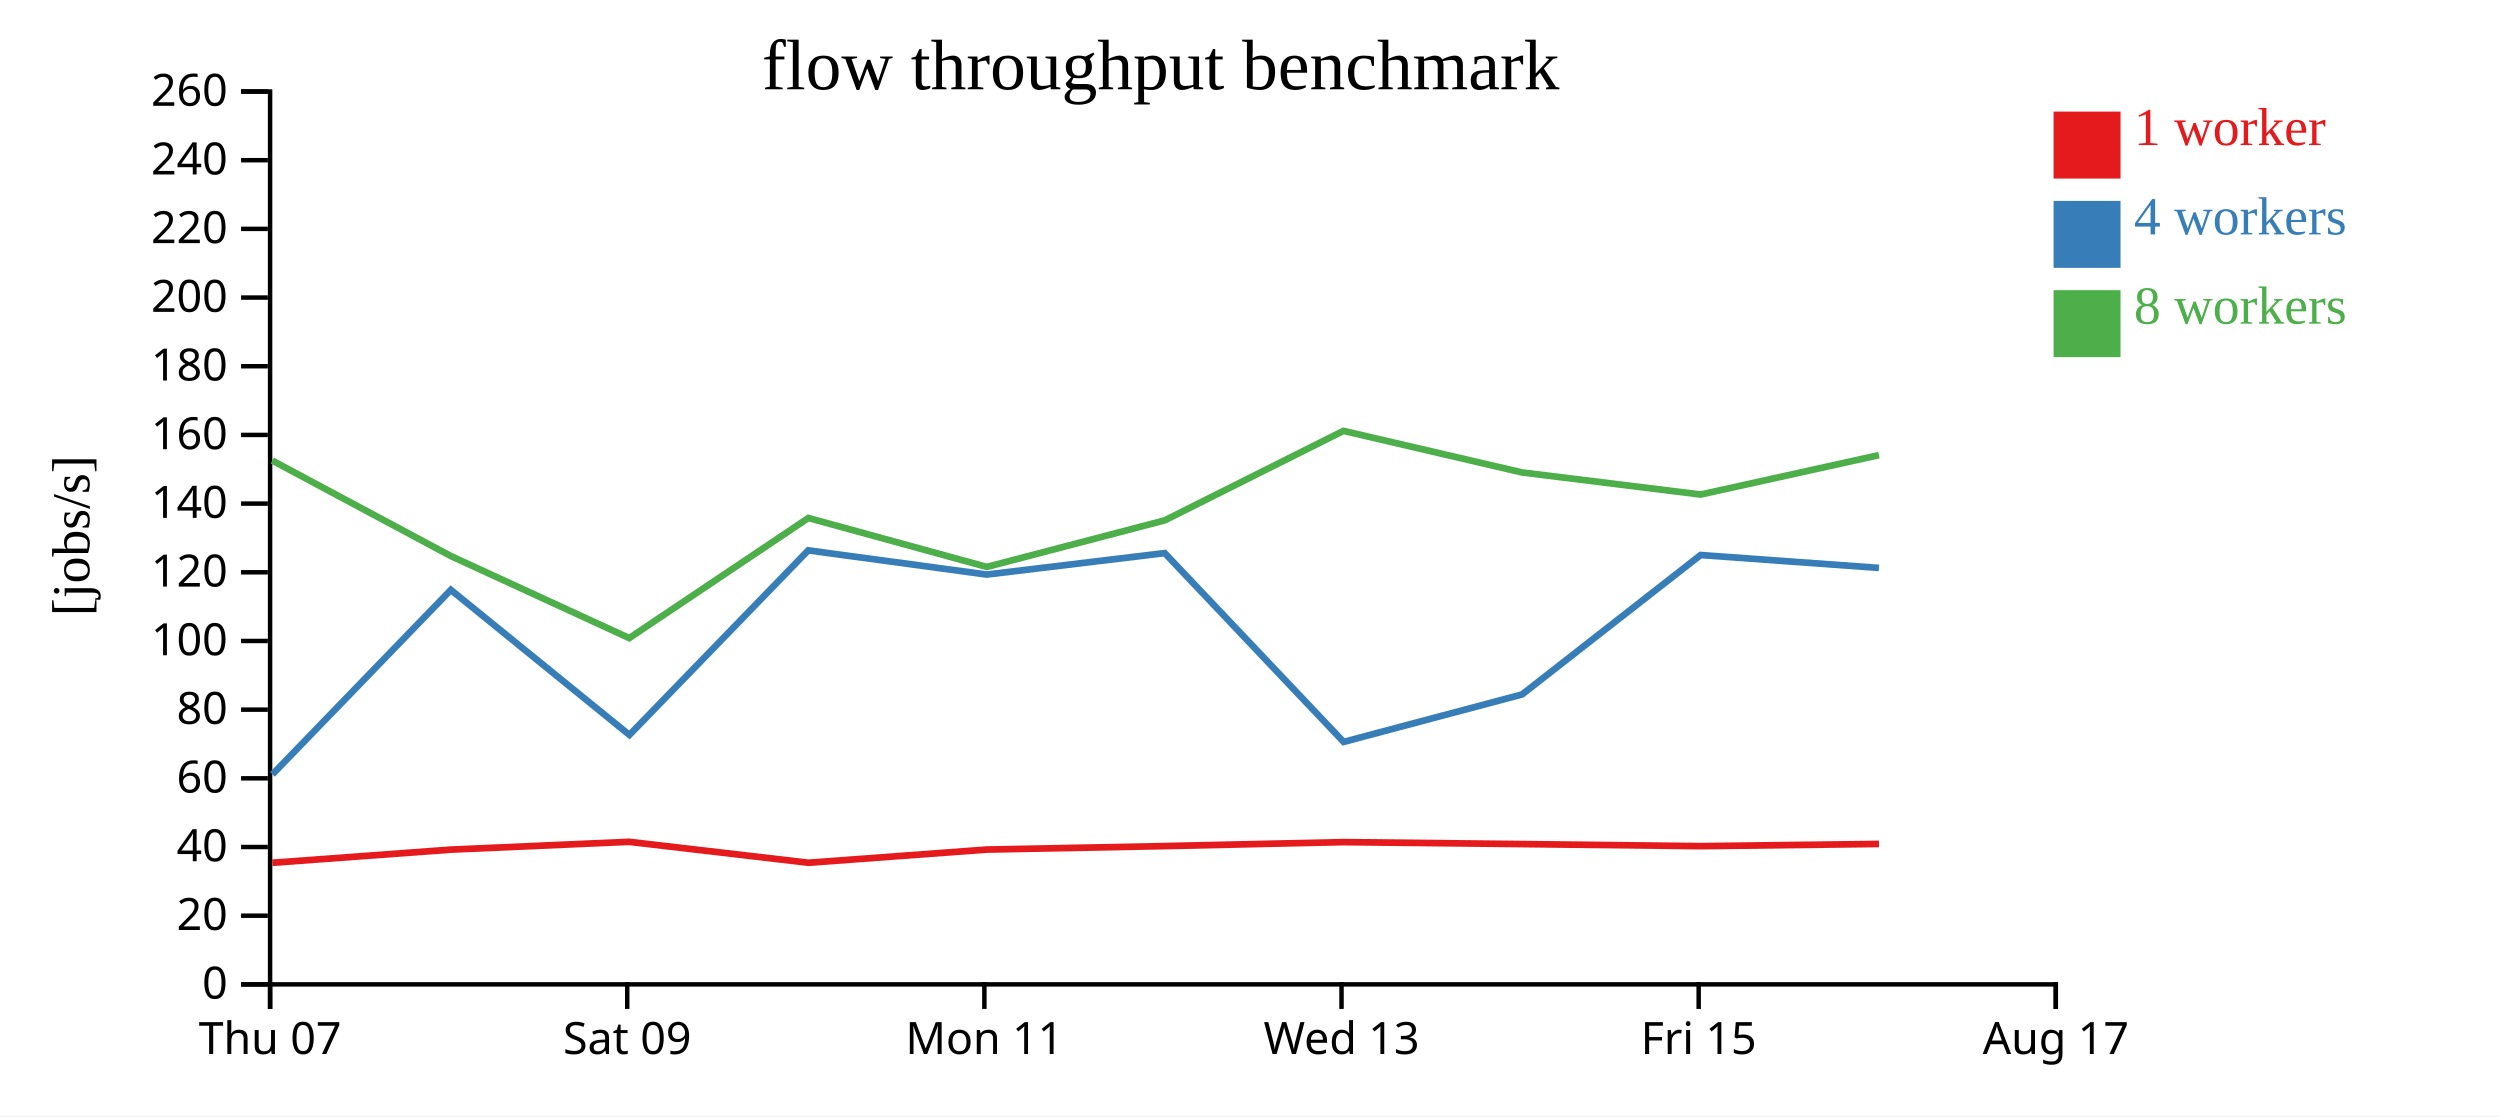
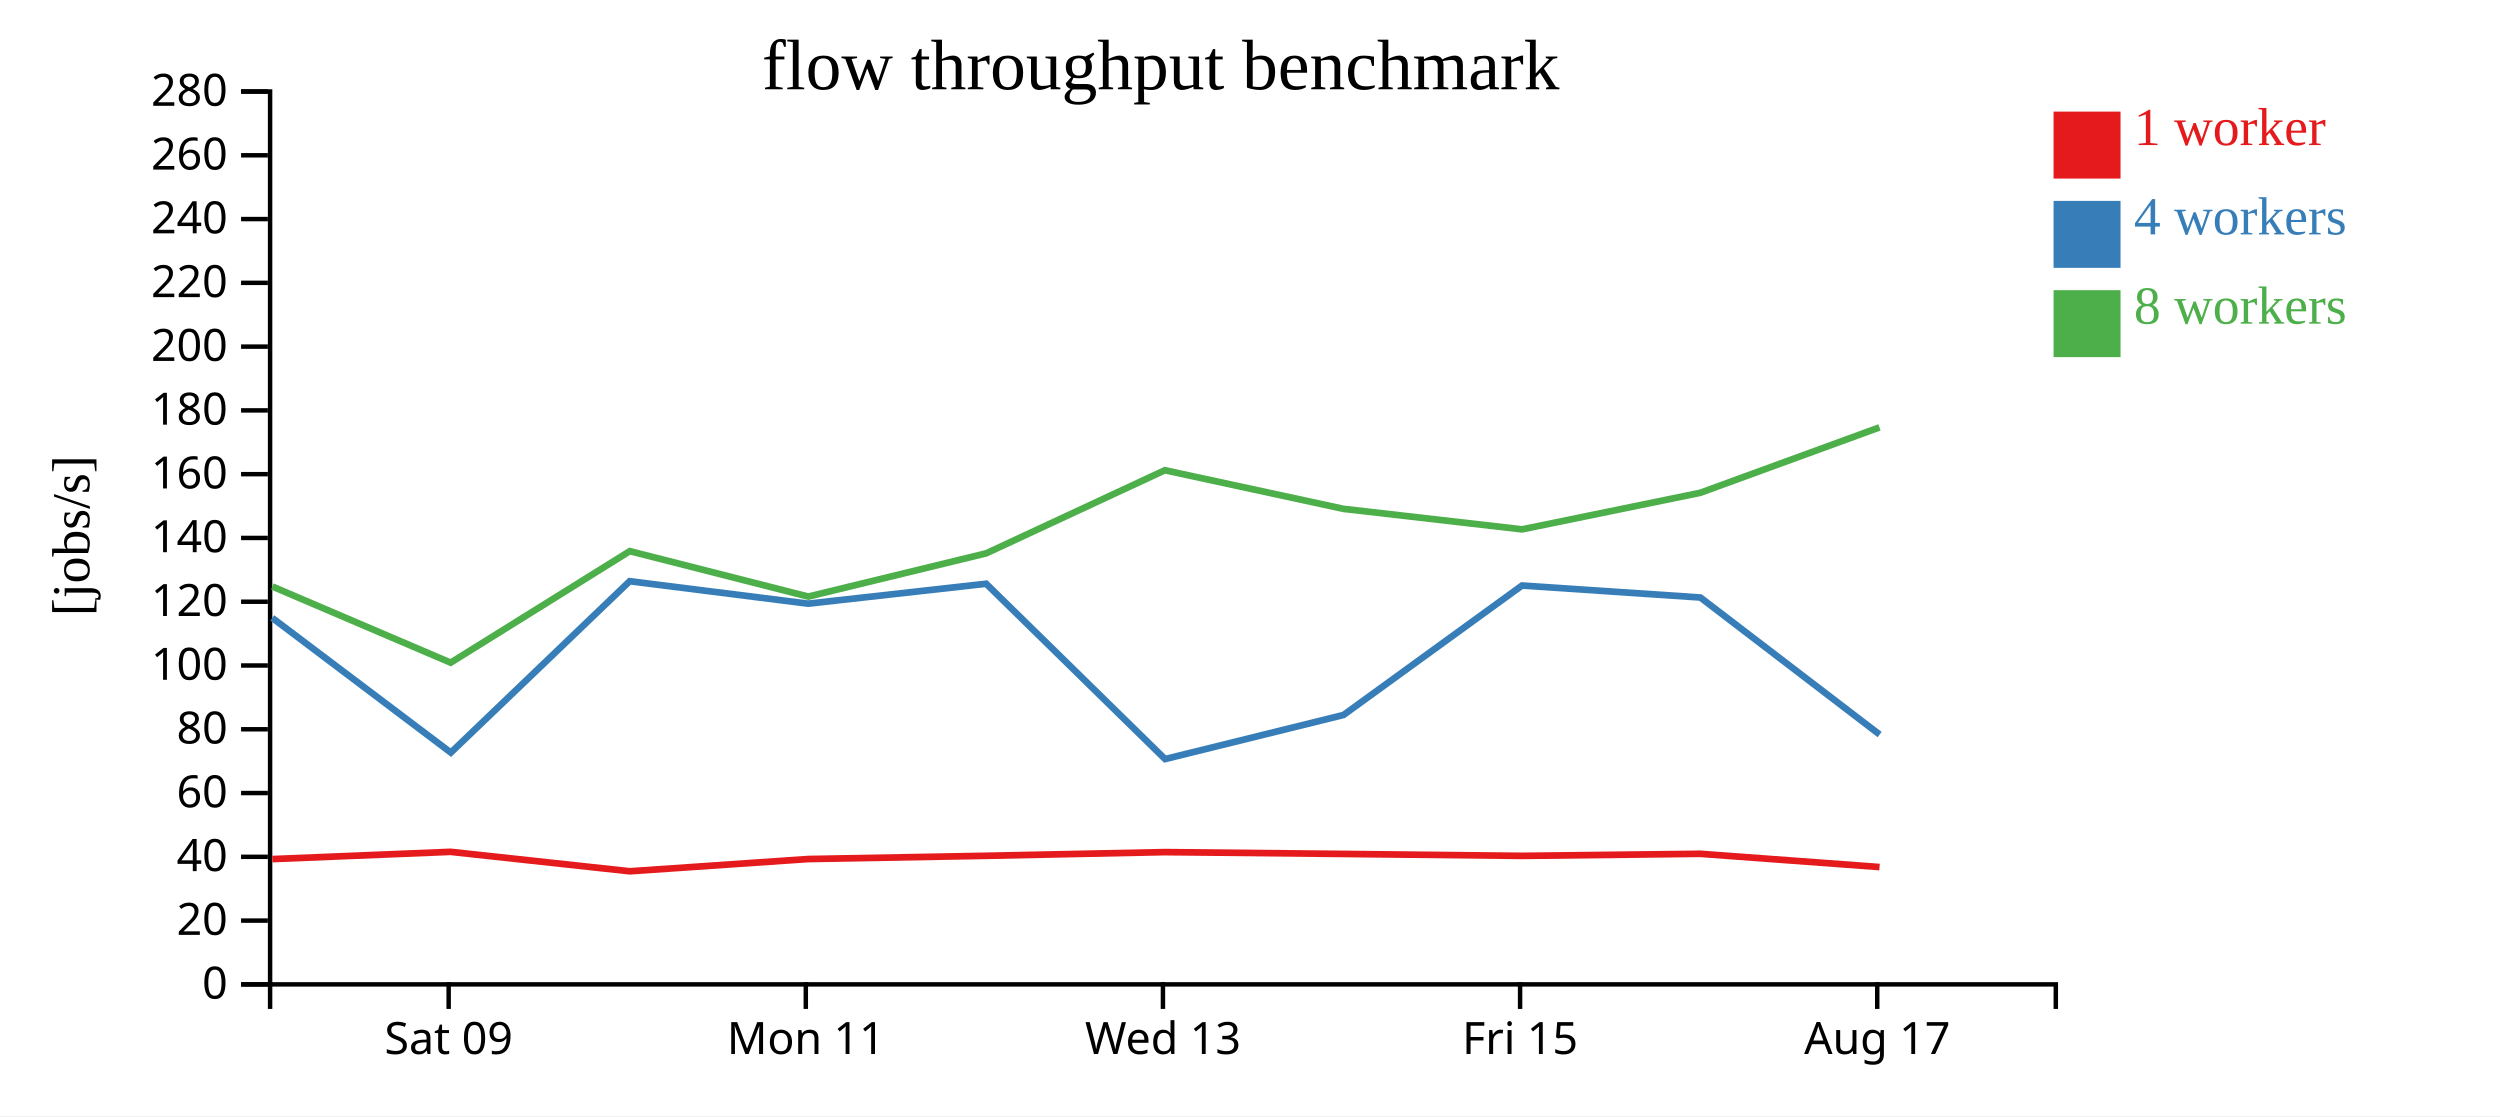
<svg xmlns="http://www.w3.org/2000/svg" width="560" height="250">
  <rect width="100%" height="100%" fill="white" />
  <g transform="translate(60,20)">
    <g transform="translate(0,200)" fill="none" font-size="10" font-family="sans-serif" text-anchor="middle">
      <path class="domain" stroke="currentColor" d="M0.5,6V0.5H400.5V6" />
-       <g class="tick" opacity="1" transform="translate(0.5,0)">
-         <line stroke="currentColor" y2="6" />
-         <text fill="currentColor" y="9" dy="0.71em">Thu 07</text>
-       </g>
-       <g class="tick" opacity="1" transform="translate(80.5,0)">
+       <g class="tick" opacity="1" transform="translate(40.5,0)">
        <line stroke="currentColor" y2="6" />
        <text fill="currentColor" y="9" dy="0.71em">Sat 09</text>
      </g>
-       <g class="tick" opacity="1" transform="translate(160.5,0)">
+       <g class="tick" opacity="1" transform="translate(120.5,0)">
        <line stroke="currentColor" y2="6" />
        <text fill="currentColor" y="9" dy="0.71em">Mon 11</text>
      </g>
-       <g class="tick" opacity="1" transform="translate(240.5,0)">
+       <g class="tick" opacity="1" transform="translate(200.5,0)">
        <line stroke="currentColor" y2="6" />
        <text fill="currentColor" y="9" dy="0.71em">Wed 13</text>
      </g>
-       <g class="tick" opacity="1" transform="translate(320.5,0)">
+       <g class="tick" opacity="1" transform="translate(280.5,0)">
        <line stroke="currentColor" y2="6" />
        <text fill="currentColor" y="9" dy="0.71em">Fri 15</text>
      </g>
-       <g class="tick" opacity="1" transform="translate(400.5,0)">
+       <g class="tick" opacity="1" transform="translate(360.5,0)">
        <line stroke="currentColor" y2="6" />
        <text fill="currentColor" y="9" dy="0.71em">Aug 17</text>
      </g>
    </g>
    <g fill="none" font-size="10" font-family="sans-serif" text-anchor="end">
      <path class="domain" stroke="currentColor" d="M-6,200.5H0.5V0.5H-6" />
      <g class="tick" opacity="1" transform="translate(0,200.5)">
        <line stroke="currentColor" x2="-6" />
        <text fill="currentColor" x="-9" dy="0.32em">0</text>
      </g>
-       <g class="tick" opacity="1" transform="translate(0,185.1154)">
+       <g class="tick" opacity="1" transform="translate(0,186.2143)">
        <line stroke="currentColor" x2="-6" />
        <text fill="currentColor" x="-9" dy="0.32em">20</text>
      </g>
-       <g class="tick" opacity="1" transform="translate(0,169.7308)">
+       <g class="tick" opacity="1" transform="translate(0,171.9286)">
        <line stroke="currentColor" x2="-6" />
        <text fill="currentColor" x="-9" dy="0.32em">40</text>
      </g>
-       <g class="tick" opacity="1" transform="translate(0,154.3462)">
+       <g class="tick" opacity="1" transform="translate(0,157.6429)">
        <line stroke="currentColor" x2="-6" />
        <text fill="currentColor" x="-9" dy="0.32em">60</text>
      </g>
-       <g class="tick" opacity="1" transform="translate(0,138.9615)">
+       <g class="tick" opacity="1" transform="translate(0,143.3571)">
        <line stroke="currentColor" x2="-6" />
        <text fill="currentColor" x="-9" dy="0.32em">80</text>
      </g>
-       <g class="tick" opacity="1" transform="translate(0,123.5769)">
+       <g class="tick" opacity="1" transform="translate(0,129.0714)">
        <line stroke="currentColor" x2="-6" />
        <text fill="currentColor" x="-9" dy="0.32em">100</text>
      </g>
-       <g class="tick" opacity="1" transform="translate(0,108.1923)">
+       <g class="tick" opacity="1" transform="translate(0,114.7857)">
        <line stroke="currentColor" x2="-6" />
        <text fill="currentColor" x="-9" dy="0.32em">120</text>
      </g>
-       <g class="tick" opacity="1" transform="translate(0,92.80769)">
+       <g class="tick" opacity="1" transform="translate(0,100.5)">
        <line stroke="currentColor" x2="-6" />
        <text fill="currentColor" x="-9" dy="0.32em">140</text>
      </g>
-       <g class="tick" opacity="1" transform="translate(0,77.42308)">
+       <g class="tick" opacity="1" transform="translate(0,86.21429)">
        <line stroke="currentColor" x2="-6" />
        <text fill="currentColor" x="-9" dy="0.32em">160</text>
      </g>
-       <g class="tick" opacity="1" transform="translate(0,62.03846)">
+       <g class="tick" opacity="1" transform="translate(0,71.92857)">
        <line stroke="currentColor" x2="-6" />
        <text fill="currentColor" x="-9" dy="0.32em">180</text>
      </g>
-       <g class="tick" opacity="1" transform="translate(0,46.65385)">
+       <g class="tick" opacity="1" transform="translate(0,57.64286)">
        <line stroke="currentColor" x2="-6" />
        <text fill="currentColor" x="-9" dy="0.32em">200</text>
      </g>
-       <g class="tick" opacity="1" transform="translate(0,31.26923)">
+       <g class="tick" opacity="1" transform="translate(0,43.35714)">
        <line stroke="currentColor" x2="-6" />
        <text fill="currentColor" x="-9" dy="0.32em">220</text>
      </g>
-       <g class="tick" opacity="1" transform="translate(0,15.88462)">
+       <g class="tick" opacity="1" transform="translate(0,29.07143)">
        <line stroke="currentColor" x2="-6" />
        <text fill="currentColor" x="-9" dy="0.32em">240</text>
      </g>
+       <g class="tick" opacity="1" transform="translate(0,14.78571)">
+         <line stroke="currentColor" x2="-6" />
+         <text fill="currentColor" x="-9" dy="0.32em">260</text>
+       </g>
      <g class="tick" opacity="1" transform="translate(0,0.5)">
        <line stroke="currentColor" x2="-6" />
-         <text fill="currentColor" x="-9" dy="0.32em">260</text>
+         <text fill="currentColor" x="-9" dy="0.32em">280</text>
      </g>
    </g>
    <text text-anchor="middle" style="font-size: 12px" transform="rotate(-90)" y="-40" x="-100">[jobs/s]</text>
    <text text-anchor="middle" style="font-size: 16px" y="0" x="200">flow throughput benchmark</text>
-     <path class="line" fill="none" stroke="#e41a1c" stroke-width="1.5" d="M1.002,173.261L41.002,170.314L80.916,168.567L121.067,173.257L161.013,170.305L200.906,169.523L240.935,168.634L280.921,169.072L320.949,169.538L360.888,169.043" />
-     <path class="line" fill="none" stroke="#377eb8" stroke-width="1.5" d="M1.025,153.459L40.986,112.135L80.988,144.622L121.048,103.282L161.002,108.7L200.899,103.894L240.975,146.188L280.953,135.547L320.939,104.325L360.888,107.217" />
-     <path class="line" fill="none" stroke="#4daf4a" stroke-width="1.5" d="M0.989,83.167L41.006,104.562L80.948,122.933L121.071,96.031L161.037,106.993L200.92,96.553L240.926,76.515L280.908,85.826L320.934,90.776L360.876,81.947" />
+     <path class="line" fill="none" stroke="#e41a1c" stroke-width="1.5" d="M1.002,172.434L40.916,170.812L81.067,175.167L121.013,172.426L160.906,171.7L200.935,170.874L240.921,171.282L280.949,171.714L320.888,171.254L361.015,174.221" />
+     <path class="line" fill="none" stroke="#377eb8" stroke-width="1.5" d="M0.986,118.411L40.988,148.578L81.048,110.19L121.002,115.222L160.899,110.759L200.975,150.031L240.953,140.15L280.939,111.158L320.888,113.845L361.04,144.543" />
+     <path class="line" fill="none" stroke="#4daf4a" stroke-width="1.5" d="M1.006,111.379L40.948,128.438L81.071,103.458L121.037,113.636L160.92,103.942L200.926,85.335L240.908,93.981L280.934,98.577L320.876,90.38L360.999,75.733" />
    <rect class="dot" x="400" y="5" width="15" height="15" style="fill: #e41a1c;" />
    <rect class="dot" x="400" y="25" width="15" height="15" style="fill: #377eb8;" />
    <rect class="dot" x="400" y="45" width="15" height="15" style="fill: #4daf4a;" />
    <text class="label" x="418" y="12.5" style="fill: #e41a1c; alignment-baseline: middle;" text-anchor="left">1 worker</text>
    <text class="label" x="418" y="32.5" style="fill: #377eb8; alignment-baseline: middle;" text-anchor="left">4 workers</text>
    <text class="label" x="418" y="52.5" style="fill: #4daf4a; alignment-baseline: middle;" text-anchor="left">8 workers</text>
  </g>
</svg>
